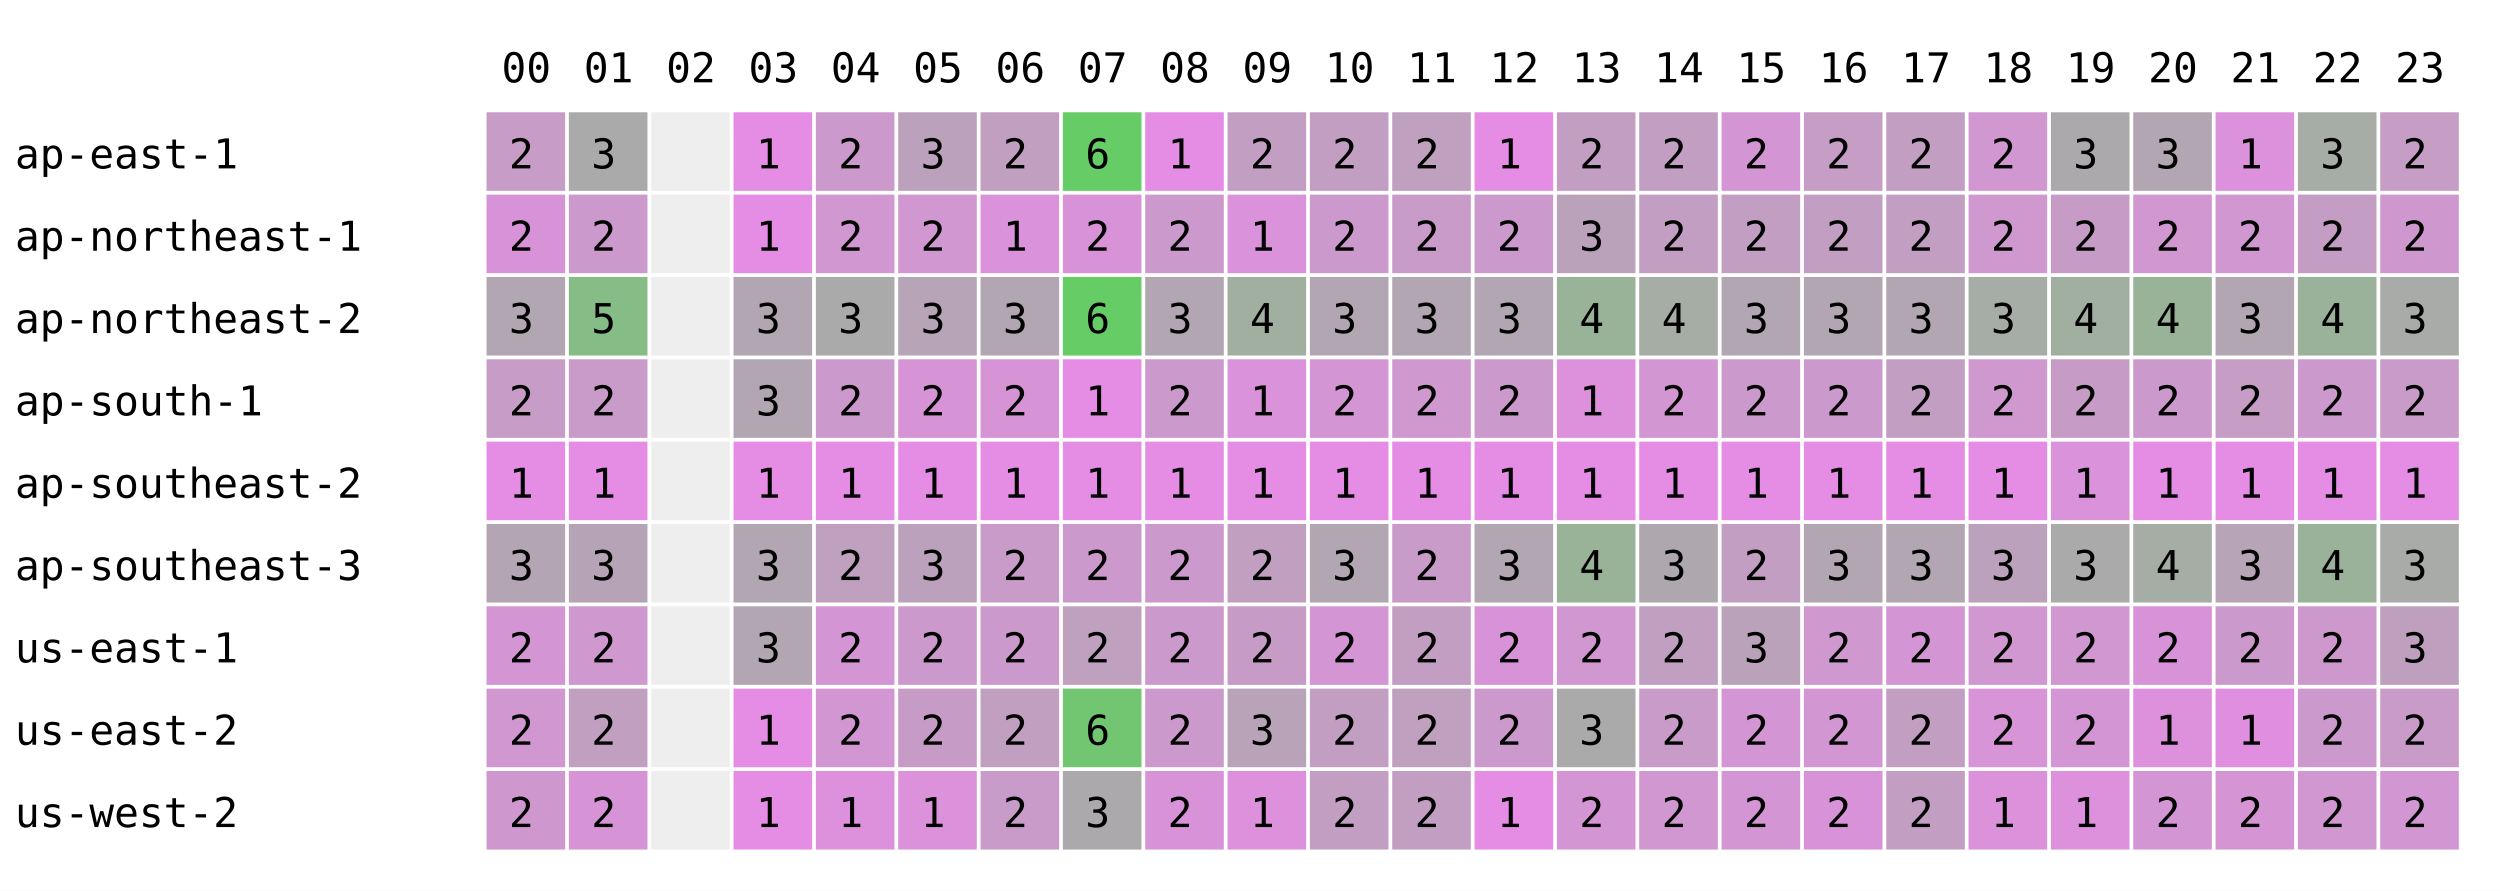
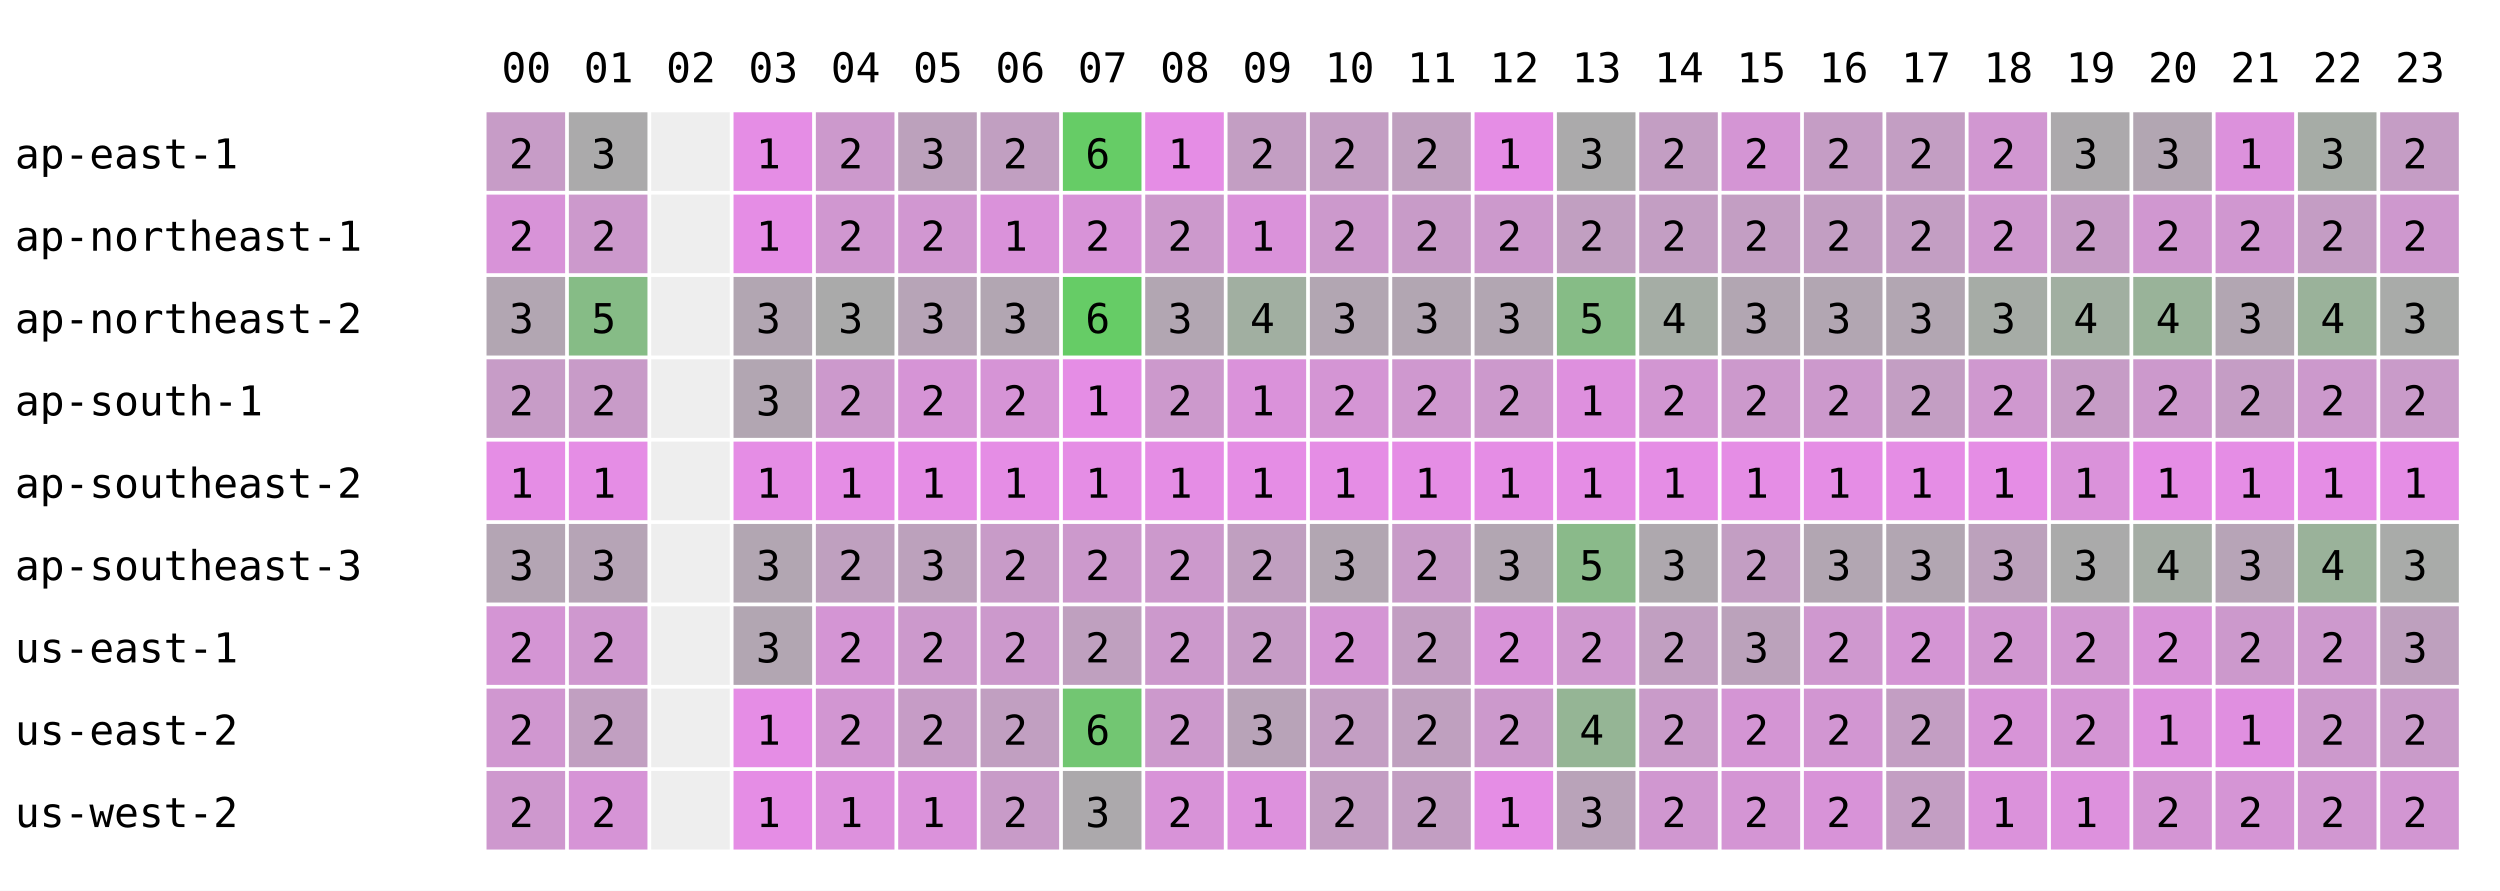
<svg xmlns="http://www.w3.org/2000/svg" width="668" height="238" font-family="monospace" font-size="11">
  <rect width="668" height="238" fill="white" />
  <text x="134" y="22">00</text>
  <text x="156" y="22">01</text>
  <text x="178" y="22">02</text>
  <text x="200" y="22">03</text>
  <text x="222" y="22">04</text>
  <text x="244" y="22">05</text>
  <text x="266" y="22">06</text>
  <text x="288" y="22">07</text>
  <text x="310" y="22">08</text>
  <text x="332" y="22">09</text>
  <text x="354" y="22">10</text>
  <text x="376" y="22">11</text>
  <text x="398" y="22">12</text>
  <text x="420" y="22">13</text>
  <text x="442" y="22">14</text>
  <text x="464" y="22">15</text>
  <text x="486" y="22">16</text>
  <text x="508" y="22">17</text>
  <text x="530" y="22">18</text>
  <text x="552" y="22">19</text>
  <text x="574" y="22">20</text>
  <text x="596" y="22">21</text>
  <text x="618" y="22">22</text>
  <text x="640" y="22">23</text>
  <text x="4" y="45">ap-east-1</text>
  <rect x="130" y="30" width="21" height="21" fill="rgb(199,156,199)" />
  <text x="136" y="45">2</text>
  <rect x="152" y="30" width="21" height="21" fill="rgb(171,170,171)" />
  <text x="158" y="45">3</text>
  <rect x="174" y="30" width="21" height="21" fill="#eeeeee" />
  <rect x="196" y="30" width="21" height="21" fill="rgb(229,141,229)" />
  <text x="202" y="45">1</text>
  <rect x="218" y="30" width="21" height="21" fill="rgb(204,153,204)" />
  <text x="224" y="45">2</text>
  <rect x="240" y="30" width="21" height="21" fill="rgb(188,161,188)" />
  <text x="246" y="45">3</text>
  <rect x="262" y="30" width="21" height="21" fill="rgb(193,159,193)" />
  <text x="268" y="45">2</text>
  <rect x="284" y="30" width="21" height="21" fill="rgb(102,204,102)" />
  <text x="290" y="45">6</text>
  <rect x="306" y="30" width="21" height="21" fill="rgb(229,141,229)" />
  <text x="312" y="45">1</text>
  <rect x="328" y="30" width="21" height="21" fill="rgb(195,158,195)" />
  <text x="334" y="45">2</text>
  <rect x="350" y="30" width="21" height="21" fill="rgb(195,158,195)" />
  <text x="356" y="45">2</text>
  <rect x="372" y="30" width="21" height="21" fill="rgb(191,160,191)" />
  <text x="378" y="45">2</text>
  <rect x="394" y="30" width="21" height="21" fill="rgb(229,141,229)" />
  <text x="400" y="45">1</text>
-   <rect x="416" y="30" width="21" height="21" fill="rgb(195,158,195)" />
-   <text x="422" y="45">2</text>
+   <rect x="416" y="30" width="21" height="21" fill="rgb(171,170,171)" />
+   <text x="422" y="45">3</text>
  <rect x="438" y="30" width="21" height="21" fill="rgb(195,158,195)" />
  <text x="444" y="45">2</text>
  <rect x="460" y="30" width="21" height="21" fill="rgb(212,149,212)" />
  <text x="466" y="45">2</text>
  <rect x="482" y="30" width="21" height="21" fill="rgb(197,157,197)" />
  <text x="488" y="45">2</text>
  <rect x="504" y="30" width="21" height="21" fill="rgb(195,158,195)" />
  <text x="510" y="45">2</text>
  <rect x="526" y="30" width="21" height="21" fill="rgb(209,151,209)" />
  <text x="532" y="45">2</text>
  <rect x="548" y="30" width="21" height="21" fill="rgb(172,169,172)" />
  <text x="554" y="45">3</text>
  <rect x="570" y="30" width="21" height="21" fill="rgb(178,166,178)" />
  <text x="576" y="45">3</text>
  <rect x="592" y="30" width="21" height="21" fill="rgb(220,145,220)" />
  <text x="598" y="45">1</text>
  <rect x="614" y="30" width="21" height="21" fill="rgb(166,172,166)" />
  <text x="620" y="45">3</text>
  <rect x="636" y="30" width="21" height="21" fill="rgb(197,157,197)" />
  <text x="642" y="45">2</text>
  <text x="4" y="67">ap-northeast-1</text>
  <rect x="130" y="52" width="21" height="21" fill="rgb(216,147,216)" />
  <text x="136" y="67">2</text>
  <rect x="152" y="52" width="21" height="21" fill="rgb(204,153,204)" />
  <text x="158" y="67">2</text>
  <rect x="174" y="52" width="21" height="21" fill="#eeeeee" />
  <rect x="196" y="52" width="21" height="21" fill="rgb(229,141,229)" />
  <text x="202" y="67">1</text>
  <rect x="218" y="52" width="21" height="21" fill="rgb(208,151,208)" />
  <text x="224" y="67">2</text>
  <rect x="240" y="52" width="21" height="21" fill="rgb(209,151,209)" />
  <text x="246" y="67">2</text>
  <rect x="262" y="52" width="21" height="21" fill="rgb(218,146,218)" />
  <text x="268" y="67">1</text>
  <rect x="284" y="52" width="21" height="21" fill="rgb(216,147,216)" />
  <text x="290" y="67">2</text>
  <rect x="306" y="52" width="21" height="21" fill="rgb(204,153,204)" />
  <text x="312" y="67">2</text>
  <rect x="328" y="52" width="21" height="21" fill="rgb(218,146,218)" />
  <text x="334" y="67">1</text>
  <rect x="350" y="52" width="21" height="21" fill="rgb(204,153,204)" />
  <text x="356" y="67">2</text>
  <rect x="372" y="52" width="21" height="21" fill="rgb(200,155,200)" />
  <text x="378" y="67">2</text>
  <rect x="394" y="52" width="21" height="21" fill="rgb(204,153,204)" />
  <text x="400" y="67">2</text>
-   <rect x="416" y="52" width="21" height="21" fill="rgb(187,162,187)" />
-   <text x="422" y="67">3</text>
+   <rect x="416" y="52" width="21" height="21" fill="rgb(193,159,193)" />
+   <text x="422" y="67">2</text>
  <rect x="438" y="52" width="21" height="21" fill="rgb(195,158,195)" />
  <text x="444" y="67">2</text>
  <rect x="460" y="52" width="21" height="21" fill="rgb(195,158,195)" />
  <text x="466" y="67">2</text>
  <rect x="482" y="52" width="21" height="21" fill="rgb(194,158,194)" />
  <text x="488" y="67">2</text>
  <rect x="504" y="52" width="21" height="21" fill="rgb(195,158,195)" />
  <text x="510" y="67">2</text>
  <rect x="526" y="52" width="21" height="21" fill="rgb(207,152,207)" />
  <text x="532" y="67">2</text>
  <rect x="548" y="52" width="21" height="21" fill="rgb(198,156,198)" />
  <text x="554" y="67">2</text>
  <rect x="570" y="52" width="21" height="21" fill="rgb(208,151,208)" />
  <text x="576" y="67">2</text>
  <rect x="592" y="52" width="21" height="21" fill="rgb(208,151,208)" />
  <text x="598" y="67">2</text>
  <rect x="614" y="52" width="21" height="21" fill="rgb(196,157,196)" />
  <text x="620" y="67">2</text>
  <rect x="636" y="52" width="21" height="21" fill="rgb(206,152,206)" />
  <text x="642" y="67">2</text>
  <text x="4" y="89">ap-northeast-2</text>
  <rect x="130" y="74" width="21" height="21" fill="rgb(178,166,178)" />
  <text x="136" y="89">3</text>
  <rect x="152" y="74" width="21" height="21" fill="rgb(134,188,134)" />
  <text x="158" y="89">5</text>
  <rect x="174" y="74" width="21" height="21" fill="#eeeeee" />
  <rect x="196" y="74" width="21" height="21" fill="rgb(178,166,178)" />
  <text x="202" y="89">3</text>
  <rect x="218" y="74" width="21" height="21" fill="rgb(170,170,170)" />
  <text x="224" y="89">3</text>
  <rect x="240" y="74" width="21" height="21" fill="rgb(183,164,183)" />
  <text x="246" y="89">3</text>
  <rect x="262" y="74" width="21" height="21" fill="rgb(178,166,178)" />
  <text x="268" y="89">3</text>
  <rect x="284" y="74" width="21" height="21" fill="rgb(102,204,102)" />
  <text x="290" y="89">6</text>
  <rect x="306" y="74" width="21" height="21" fill="rgb(178,166,178)" />
  <text x="312" y="89">3</text>
  <rect x="328" y="74" width="21" height="21" fill="rgb(161,175,161)" />
  <text x="334" y="89">4</text>
  <rect x="350" y="74" width="21" height="21" fill="rgb(178,166,178)" />
  <text x="356" y="89">3</text>
  <rect x="372" y="74" width="21" height="21" fill="rgb(178,166,178)" />
  <text x="378" y="89">3</text>
  <rect x="394" y="74" width="21" height="21" fill="rgb(178,166,178)" />
  <text x="400" y="89">3</text>
-   <rect x="416" y="74" width="21" height="21" fill="rgb(153,179,153)" />
-   <text x="422" y="89">4</text>
+   <rect x="416" y="74" width="21" height="21" fill="rgb(134,188,134)" />
+   <text x="422" y="89">5</text>
  <rect x="438" y="74" width="21" height="21" fill="rgb(165,173,165)" />
  <text x="444" y="89">4</text>
  <rect x="460" y="74" width="21" height="21" fill="rgb(178,166,178)" />
  <text x="466" y="89">3</text>
  <rect x="482" y="74" width="21" height="21" fill="rgb(178,166,178)" />
  <text x="488" y="89">3</text>
  <rect x="504" y="74" width="21" height="21" fill="rgb(178,166,178)" />
  <text x="510" y="89">3</text>
  <rect x="526" y="74" width="21" height="21" fill="rgb(166,172,166)" />
  <text x="532" y="89">3</text>
  <rect x="548" y="74" width="21" height="21" fill="rgb(161,175,161)" />
  <text x="554" y="89">4</text>
  <rect x="570" y="74" width="21" height="21" fill="rgb(153,179,153)" />
  <text x="576" y="89">4</text>
  <rect x="592" y="74" width="21" height="21" fill="rgb(178,166,178)" />
  <text x="598" y="89">3</text>
  <rect x="614" y="74" width="21" height="21" fill="rgb(154,178,154)" />
  <text x="620" y="89">4</text>
  <rect x="636" y="74" width="21" height="21" fill="rgb(169,171,169)" />
  <text x="642" y="89">3</text>
  <text x="4" y="111">ap-south-1</text>
  <rect x="130" y="96" width="21" height="21" fill="rgb(199,156,199)" />
  <text x="136" y="111">2</text>
  <rect x="152" y="96" width="21" height="21" fill="rgb(200,155,200)" />
  <text x="158" y="111">2</text>
  <rect x="174" y="96" width="21" height="21" fill="#eeeeee" />
  <rect x="196" y="96" width="21" height="21" fill="rgb(178,166,178)" />
  <text x="202" y="111">3</text>
  <rect x="218" y="96" width="21" height="21" fill="rgb(204,153,204)" />
  <text x="224" y="111">2</text>
  <rect x="240" y="96" width="21" height="21" fill="rgb(214,148,214)" />
  <text x="246" y="111">2</text>
  <rect x="262" y="96" width="21" height="21" fill="rgb(214,148,214)" />
  <text x="268" y="111">2</text>
  <rect x="284" y="96" width="21" height="21" fill="rgb(229,141,229)" />
  <text x="290" y="111">1</text>
  <rect x="306" y="96" width="21" height="21" fill="rgb(204,153,204)" />
  <text x="312" y="111">2</text>
  <rect x="328" y="96" width="21" height="21" fill="rgb(218,146,218)" />
  <text x="334" y="111">1</text>
  <rect x="350" y="96" width="21" height="21" fill="rgb(212,149,212)" />
  <text x="356" y="111">2</text>
  <rect x="372" y="96" width="21" height="21" fill="rgb(207,152,207)" />
  <text x="378" y="111">2</text>
  <rect x="394" y="96" width="21" height="21" fill="rgb(204,153,204)" />
  <text x="400" y="111">2</text>
-   <rect x="416" y="96" width="21" height="21" fill="rgb(221,145,221)" />
+   <rect x="416" y="96" width="21" height="21" fill="rgb(222,144,222)" />
  <text x="422" y="111">1</text>
  <rect x="438" y="96" width="21" height="21" fill="rgb(210,150,210)" />
  <text x="444" y="111">2</text>
  <rect x="460" y="96" width="21" height="21" fill="rgb(204,153,204)" />
  <text x="466" y="111">2</text>
  <rect x="482" y="96" width="21" height="21" fill="rgb(204,153,204)" />
  <text x="488" y="111">2</text>
  <rect x="504" y="96" width="21" height="21" fill="rgb(195,158,195)" />
  <text x="510" y="111">2</text>
  <rect x="526" y="96" width="21" height="21" fill="rgb(207,152,207)" />
  <text x="532" y="111">2</text>
  <rect x="548" y="96" width="21" height="21" fill="rgb(198,156,198)" />
  <text x="554" y="111">2</text>
  <rect x="570" y="96" width="21" height="21" fill="rgb(204,153,204)" />
  <text x="576" y="111">2</text>
  <rect x="592" y="96" width="21" height="21" fill="rgb(197,157,197)" />
  <text x="598" y="111">2</text>
  <rect x="614" y="96" width="21" height="21" fill="rgb(204,153,204)" />
  <text x="620" y="111">2</text>
  <rect x="636" y="96" width="21" height="21" fill="rgb(201,155,201)" />
  <text x="642" y="111">2</text>
  <text x="4" y="133">ap-southeast-2</text>
  <rect x="130" y="118" width="21" height="21" fill="rgb(229,141,229)" />
  <text x="136" y="133">1</text>
  <rect x="152" y="118" width="21" height="21" fill="rgb(229,141,229)" />
  <text x="158" y="133">1</text>
  <rect x="174" y="118" width="21" height="21" fill="#eeeeee" />
  <rect x="196" y="118" width="21" height="21" fill="rgb(229,141,229)" />
  <text x="202" y="133">1</text>
  <rect x="218" y="118" width="21" height="21" fill="rgb(229,141,229)" />
  <text x="224" y="133">1</text>
  <rect x="240" y="118" width="21" height="21" fill="rgb(229,141,229)" />
  <text x="246" y="133">1</text>
  <rect x="262" y="118" width="21" height="21" fill="rgb(229,141,229)" />
  <text x="268" y="133">1</text>
  <rect x="284" y="118" width="21" height="21" fill="rgb(229,141,229)" />
  <text x="290" y="133">1</text>
  <rect x="306" y="118" width="21" height="21" fill="rgb(229,141,229)" />
  <text x="312" y="133">1</text>
  <rect x="328" y="118" width="21" height="21" fill="rgb(229,141,229)" />
  <text x="334" y="133">1</text>
  <rect x="350" y="118" width="21" height="21" fill="rgb(229,141,229)" />
  <text x="356" y="133">1</text>
  <rect x="372" y="118" width="21" height="21" fill="rgb(229,141,229)" />
  <text x="378" y="133">1</text>
  <rect x="394" y="118" width="21" height="21" fill="rgb(229,141,229)" />
  <text x="400" y="133">1</text>
  <rect x="416" y="118" width="21" height="21" fill="rgb(229,141,229)" />
  <text x="422" y="133">1</text>
  <rect x="438" y="118" width="21" height="21" fill="rgb(229,141,229)" />
  <text x="444" y="133">1</text>
  <rect x="460" y="118" width="21" height="21" fill="rgb(229,141,229)" />
  <text x="466" y="133">1</text>
  <rect x="482" y="118" width="21" height="21" fill="rgb(229,141,229)" />
  <text x="488" y="133">1</text>
  <rect x="504" y="118" width="21" height="21" fill="rgb(229,141,229)" />
  <text x="510" y="133">1</text>
  <rect x="526" y="118" width="21" height="21" fill="rgb(229,141,229)" />
  <text x="532" y="133">1</text>
  <rect x="548" y="118" width="21" height="21" fill="rgb(218,146,218)" />
  <text x="554" y="133">1</text>
  <rect x="570" y="118" width="21" height="21" fill="rgb(229,141,229)" />
  <text x="576" y="133">1</text>
  <rect x="592" y="118" width="21" height="21" fill="rgb(229,141,229)" />
  <text x="598" y="133">1</text>
  <rect x="614" y="118" width="21" height="21" fill="rgb(229,141,229)" />
  <text x="620" y="133">1</text>
  <rect x="636" y="118" width="21" height="21" fill="rgb(229,141,229)" />
  <text x="642" y="133">1</text>
  <text x="4" y="155">ap-southeast-3</text>
  <rect x="130" y="140" width="21" height="21" fill="rgb(180,165,180)" />
  <text x="136" y="155">3</text>
  <rect x="152" y="140" width="21" height="21" fill="rgb(182,164,182)" />
  <text x="158" y="155">3</text>
  <rect x="174" y="140" width="21" height="21" fill="#eeeeee" />
  <rect x="196" y="140" width="21" height="21" fill="rgb(178,166,178)" />
  <text x="202" y="155">3</text>
  <rect x="218" y="140" width="21" height="21" fill="rgb(191,160,191)" />
  <text x="224" y="155">2</text>
  <rect x="240" y="140" width="21" height="21" fill="rgb(188,161,188)" />
  <text x="246" y="155">3</text>
  <rect x="262" y="140" width="21" height="21" fill="rgb(200,155,200)" />
  <text x="268" y="155">2</text>
  <rect x="284" y="140" width="21" height="21" fill="rgb(204,153,204)" />
  <text x="290" y="155">2</text>
  <rect x="306" y="140" width="21" height="21" fill="rgb(204,153,204)" />
  <text x="312" y="155">2</text>
  <rect x="328" y="140" width="21" height="21" fill="rgb(192,159,192)" />
  <text x="334" y="155">2</text>
  <rect x="350" y="140" width="21" height="21" fill="rgb(178,166,178)" />
  <text x="356" y="155">3</text>
  <rect x="372" y="140" width="21" height="21" fill="rgb(200,155,200)" />
  <text x="378" y="155">2</text>
  <rect x="394" y="140" width="21" height="21" fill="rgb(178,166,178)" />
  <text x="400" y="155">3</text>
-   <rect x="416" y="140" width="21" height="21" fill="rgb(153,179,153)" />
-   <text x="422" y="155">4</text>
+   <rect x="416" y="140" width="21" height="21" fill="rgb(138,186,138)" />
+   <text x="422" y="155">5</text>
  <rect x="438" y="140" width="21" height="21" fill="rgb(174,168,174)" />
  <text x="444" y="155">3</text>
  <rect x="460" y="140" width="21" height="21" fill="rgb(195,158,195)" />
  <text x="466" y="155">2</text>
  <rect x="482" y="140" width="21" height="21" fill="rgb(178,166,178)" />
  <text x="488" y="155">3</text>
  <rect x="504" y="140" width="21" height="21" fill="rgb(178,166,178)" />
  <text x="510" y="155">3</text>
  <rect x="526" y="140" width="21" height="21" fill="rgb(188,161,188)" />
  <text x="532" y="155">3</text>
  <rect x="548" y="140" width="21" height="21" fill="rgb(170,170,170)" />
  <text x="554" y="155">3</text>
  <rect x="570" y="140" width="21" height="21" fill="rgb(165,173,165)" />
  <text x="576" y="155">4</text>
  <rect x="592" y="140" width="21" height="21" fill="rgb(183,164,183)" />
  <text x="598" y="155">3</text>
  <rect x="614" y="140" width="21" height="21" fill="rgb(154,178,154)" />
  <text x="620" y="155">4</text>
  <rect x="636" y="140" width="21" height="21" fill="rgb(169,171,169)" />
  <text x="642" y="155">3</text>
  <text x="4" y="177">us-east-1</text>
  <rect x="130" y="162" width="21" height="21" fill="rgb(212,149,212)" />
  <text x="136" y="177">2</text>
  <rect x="152" y="162" width="21" height="21" fill="rgb(207,152,207)" />
  <text x="158" y="177">2</text>
  <rect x="174" y="162" width="21" height="21" fill="#eeeeee" />
  <rect x="196" y="162" width="21" height="21" fill="rgb(178,166,178)" />
  <text x="202" y="177">3</text>
  <rect x="218" y="162" width="21" height="21" fill="rgb(212,149,212)" />
  <text x="224" y="177">2</text>
  <rect x="240" y="162" width="21" height="21" fill="rgb(204,153,204)" />
  <text x="246" y="177">2</text>
  <rect x="262" y="162" width="21" height="21" fill="rgb(204,153,204)" />
  <text x="268" y="177">2</text>
  <rect x="284" y="162" width="21" height="21" fill="rgb(191,160,191)" />
  <text x="290" y="177">2</text>
  <rect x="306" y="162" width="21" height="21" fill="rgb(204,153,204)" />
  <text x="312" y="177">2</text>
  <rect x="328" y="162" width="21" height="21" fill="rgb(198,156,198)" />
  <text x="334" y="177">2</text>
  <rect x="350" y="162" width="21" height="21" fill="rgb(212,149,212)" />
  <text x="356" y="177">2</text>
  <rect x="372" y="162" width="21" height="21" fill="rgb(194,158,194)" />
  <text x="378" y="177">2</text>
  <rect x="394" y="162" width="21" height="21" fill="rgb(216,147,216)" />
  <text x="400" y="177">2</text>
-   <rect x="416" y="162" width="21" height="21" fill="rgb(208,151,208)" />
+   <rect x="416" y="162" width="21" height="21" fill="rgb(207,152,207)" />
  <text x="422" y="177">2</text>
  <rect x="438" y="162" width="21" height="21" fill="rgb(193,159,193)" />
  <text x="444" y="177">2</text>
  <rect x="460" y="162" width="21" height="21" fill="rgb(187,162,187)" />
  <text x="466" y="177">3</text>
  <rect x="482" y="162" width="21" height="21" fill="rgb(207,152,207)" />
  <text x="488" y="177">2</text>
  <rect x="504" y="162" width="21" height="21" fill="rgb(212,149,212)" />
  <text x="510" y="177">2</text>
  <rect x="526" y="162" width="21" height="21" fill="rgb(209,151,209)" />
  <text x="532" y="177">2</text>
  <rect x="548" y="162" width="21" height="21" fill="rgb(209,151,209)" />
  <text x="554" y="177">2</text>
  <rect x="570" y="162" width="21" height="21" fill="rgb(216,147,216)" />
  <text x="576" y="177">2</text>
  <rect x="592" y="162" width="21" height="21" fill="rgb(204,153,204)" />
  <text x="598" y="177">2</text>
  <rect x="614" y="162" width="21" height="21" fill="rgb(205,153,205)" />
  <text x="620" y="177">2</text>
  <rect x="636" y="162" width="21" height="21" fill="rgb(190,160,190)" />
  <text x="642" y="177">3</text>
  <text x="4" y="199">us-east-2</text>
  <rect x="130" y="184" width="21" height="21" fill="rgb(208,151,208)" />
  <text x="136" y="199">2</text>
  <rect x="152" y="184" width="21" height="21" fill="rgb(193,159,193)" />
  <text x="158" y="199">2</text>
  <rect x="174" y="184" width="21" height="21" fill="#eeeeee" />
  <rect x="196" y="184" width="21" height="21" fill="rgb(229,141,229)" />
  <text x="202" y="199">1</text>
  <rect x="218" y="184" width="21" height="21" fill="rgb(210,150,210)" />
  <text x="224" y="199">2</text>
  <rect x="240" y="184" width="21" height="21" fill="rgb(198,156,198)" />
  <text x="246" y="199">2</text>
  <rect x="262" y="184" width="21" height="21" fill="rgb(193,159,193)" />
  <text x="268" y="199">2</text>
  <rect x="284" y="184" width="21" height="21" fill="rgb(114,198,114)" />
  <text x="290" y="199">6</text>
  <rect x="306" y="184" width="21" height="21" fill="rgb(204,153,204)" />
  <text x="312" y="199">2</text>
  <rect x="328" y="184" width="21" height="21" fill="rgb(184,163,184)" />
  <text x="334" y="199">3</text>
  <rect x="350" y="184" width="21" height="21" fill="rgb(195,158,195)" />
  <text x="356" y="199">2</text>
  <rect x="372" y="184" width="21" height="21" fill="rgb(191,160,191)" />
  <text x="378" y="199">2</text>
  <rect x="394" y="184" width="21" height="21" fill="rgb(204,153,204)" />
  <text x="400" y="199">2</text>
-   <rect x="416" y="184" width="21" height="21" fill="rgb(170,170,170)" />
-   <text x="422" y="199">3</text>
+   <rect x="416" y="184" width="21" height="21" fill="rgb(149,181,149)" />
+   <text x="422" y="199">4</text>
  <rect x="438" y="184" width="21" height="21" fill="rgb(201,155,201)" />
  <text x="444" y="199">2</text>
  <rect x="460" y="184" width="21" height="21" fill="rgb(212,149,212)" />
  <text x="466" y="199">2</text>
  <rect x="482" y="184" width="21" height="21" fill="rgb(210,150,210)" />
  <text x="488" y="199">2</text>
  <rect x="504" y="184" width="21" height="21" fill="rgb(195,158,195)" />
  <text x="510" y="199">2</text>
  <rect x="526" y="184" width="21" height="21" fill="rgb(215,148,215)" />
  <text x="532" y="199">2</text>
  <rect x="548" y="184" width="21" height="21" fill="rgb(212,149,212)" />
  <text x="554" y="199">2</text>
  <rect x="570" y="184" width="21" height="21" fill="rgb(221,145,221)" />
  <text x="576" y="199">1</text>
  <rect x="592" y="184" width="21" height="21" fill="rgb(224,143,224)" />
  <text x="598" y="199">1</text>
  <rect x="614" y="184" width="21" height="21" fill="rgb(204,153,204)" />
  <text x="620" y="199">2</text>
  <rect x="636" y="184" width="21" height="21" fill="rgb(201,155,201)" />
  <text x="642" y="199">2</text>
  <text x="4" y="221">us-west-2</text>
  <rect x="130" y="206" width="21" height="21" fill="rgb(206,152,206)" />
  <text x="136" y="221">2</text>
  <rect x="152" y="206" width="21" height="21" fill="rgb(214,148,214)" />
  <text x="158" y="221">2</text>
  <rect x="174" y="206" width="21" height="21" fill="#eeeeee" />
  <rect x="196" y="206" width="21" height="21" fill="rgb(229,141,229)" />
  <text x="202" y="221">1</text>
  <rect x="218" y="206" width="21" height="21" fill="rgb(221,145,221)" />
  <text x="224" y="221">1</text>
  <rect x="240" y="206" width="21" height="21" fill="rgb(219,146,219)" />
  <text x="246" y="221">1</text>
  <rect x="262" y="206" width="21" height="21" fill="rgb(200,155,200)" />
  <text x="268" y="221">2</text>
  <rect x="284" y="206" width="21" height="21" fill="rgb(172,169,172)" />
  <text x="290" y="221">3</text>
  <rect x="306" y="206" width="21" height="21" fill="rgb(216,147,216)" />
  <text x="312" y="221">2</text>
  <rect x="328" y="206" width="21" height="21" fill="rgb(221,145,221)" />
  <text x="334" y="221">1</text>
  <rect x="350" y="206" width="21" height="21" fill="rgb(195,158,195)" />
  <text x="356" y="221">2</text>
  <rect x="372" y="206" width="21" height="21" fill="rgb(194,158,194)" />
  <text x="378" y="221">2</text>
  <rect x="394" y="206" width="21" height="21" fill="rgb(229,141,229)" />
  <text x="400" y="221">1</text>
-   <rect x="416" y="206" width="21" height="21" fill="rgb(212,149,212)" />
-   <text x="422" y="221">2</text>
+   <rect x="416" y="206" width="21" height="21" fill="rgb(185,163,185)" />
+   <text x="422" y="221">3</text>
  <rect x="438" y="206" width="21" height="21" fill="rgb(208,151,208)" />
  <text x="444" y="221">2</text>
  <rect x="460" y="206" width="21" height="21" fill="rgb(212,149,212)" />
  <text x="466" y="221">2</text>
  <rect x="482" y="206" width="21" height="21" fill="rgb(216,147,216)" />
  <text x="488" y="221">2</text>
  <rect x="504" y="206" width="21" height="21" fill="rgb(195,158,195)" />
  <text x="510" y="221">2</text>
  <rect x="526" y="206" width="21" height="21" fill="rgb(219,146,219)" />
  <text x="532" y="221">1</text>
  <rect x="548" y="206" width="21" height="21" fill="rgb(221,145,221)" />
  <text x="554" y="221">1</text>
  <rect x="570" y="206" width="21" height="21" fill="rgb(212,149,212)" />
  <text x="576" y="221">2</text>
  <rect x="592" y="206" width="21" height="21" fill="rgb(213,149,213)" />
  <text x="598" y="221">2</text>
  <rect x="614" y="206" width="21" height="21" fill="rgb(209,151,209)" />
  <text x="620" y="221">2</text>
  <rect x="636" y="206" width="21" height="21" fill="rgb(210,150,210)" />
  <text x="642" y="221">2</text>
</svg>
